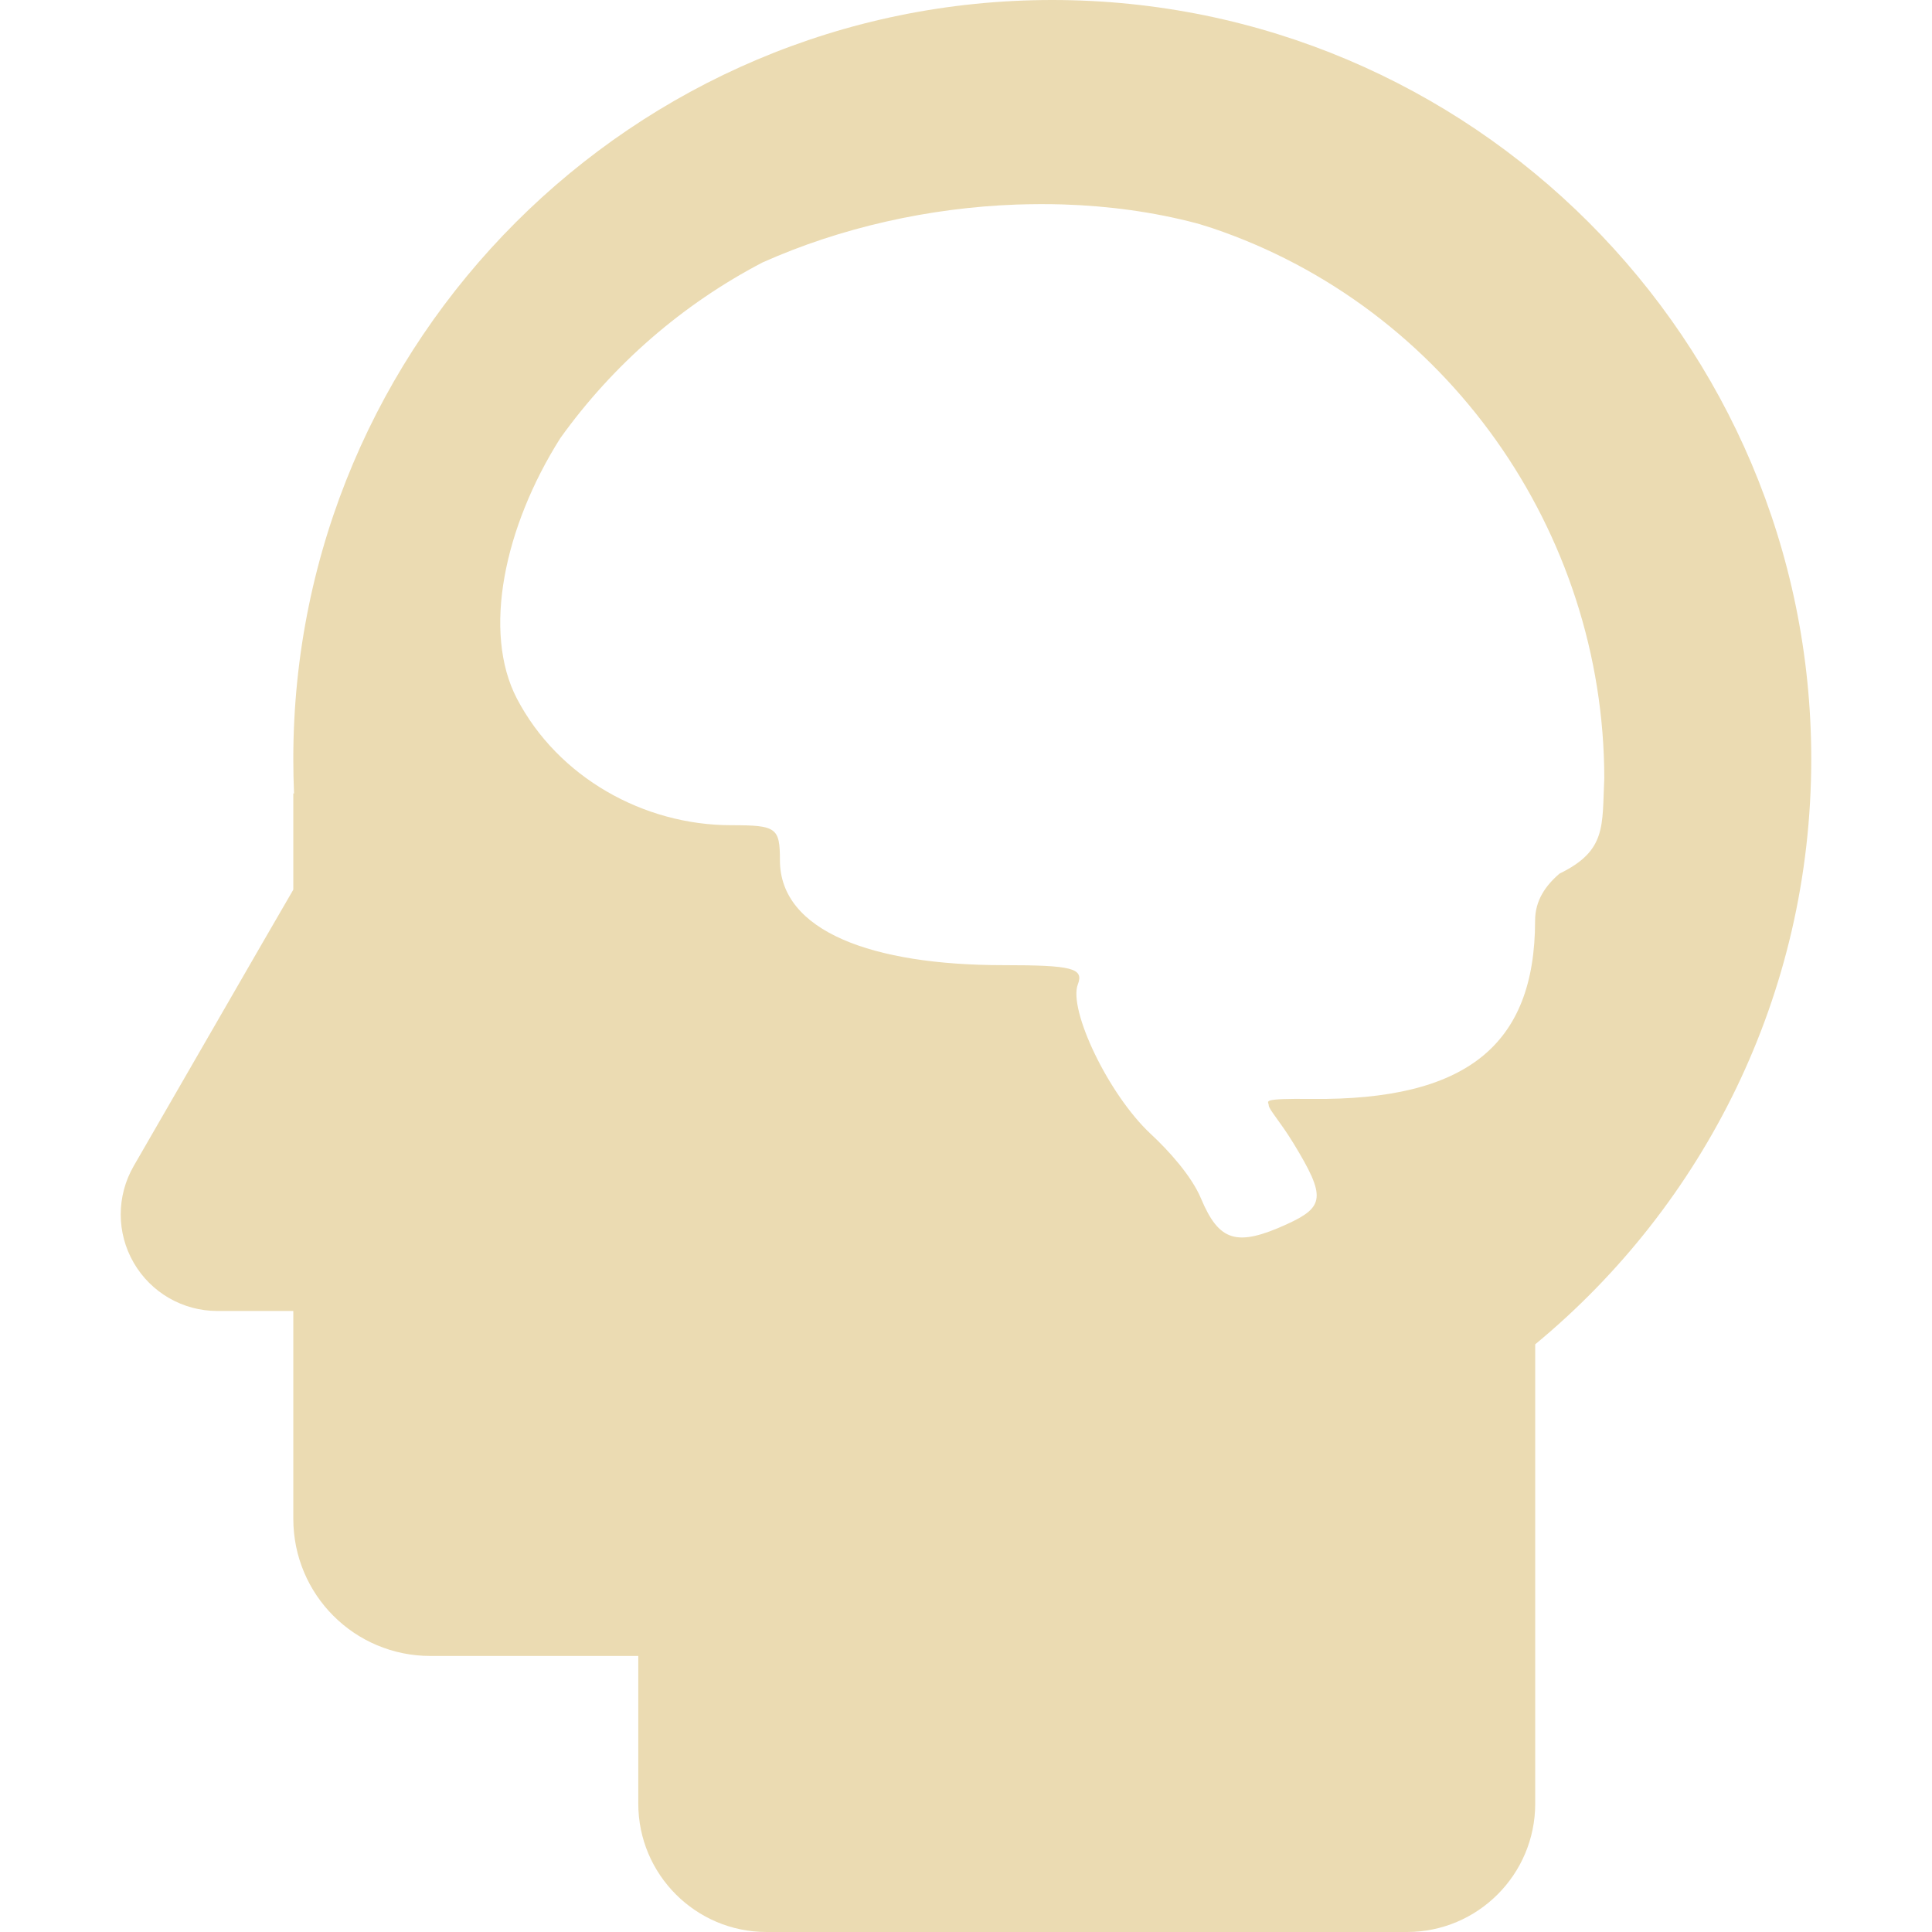
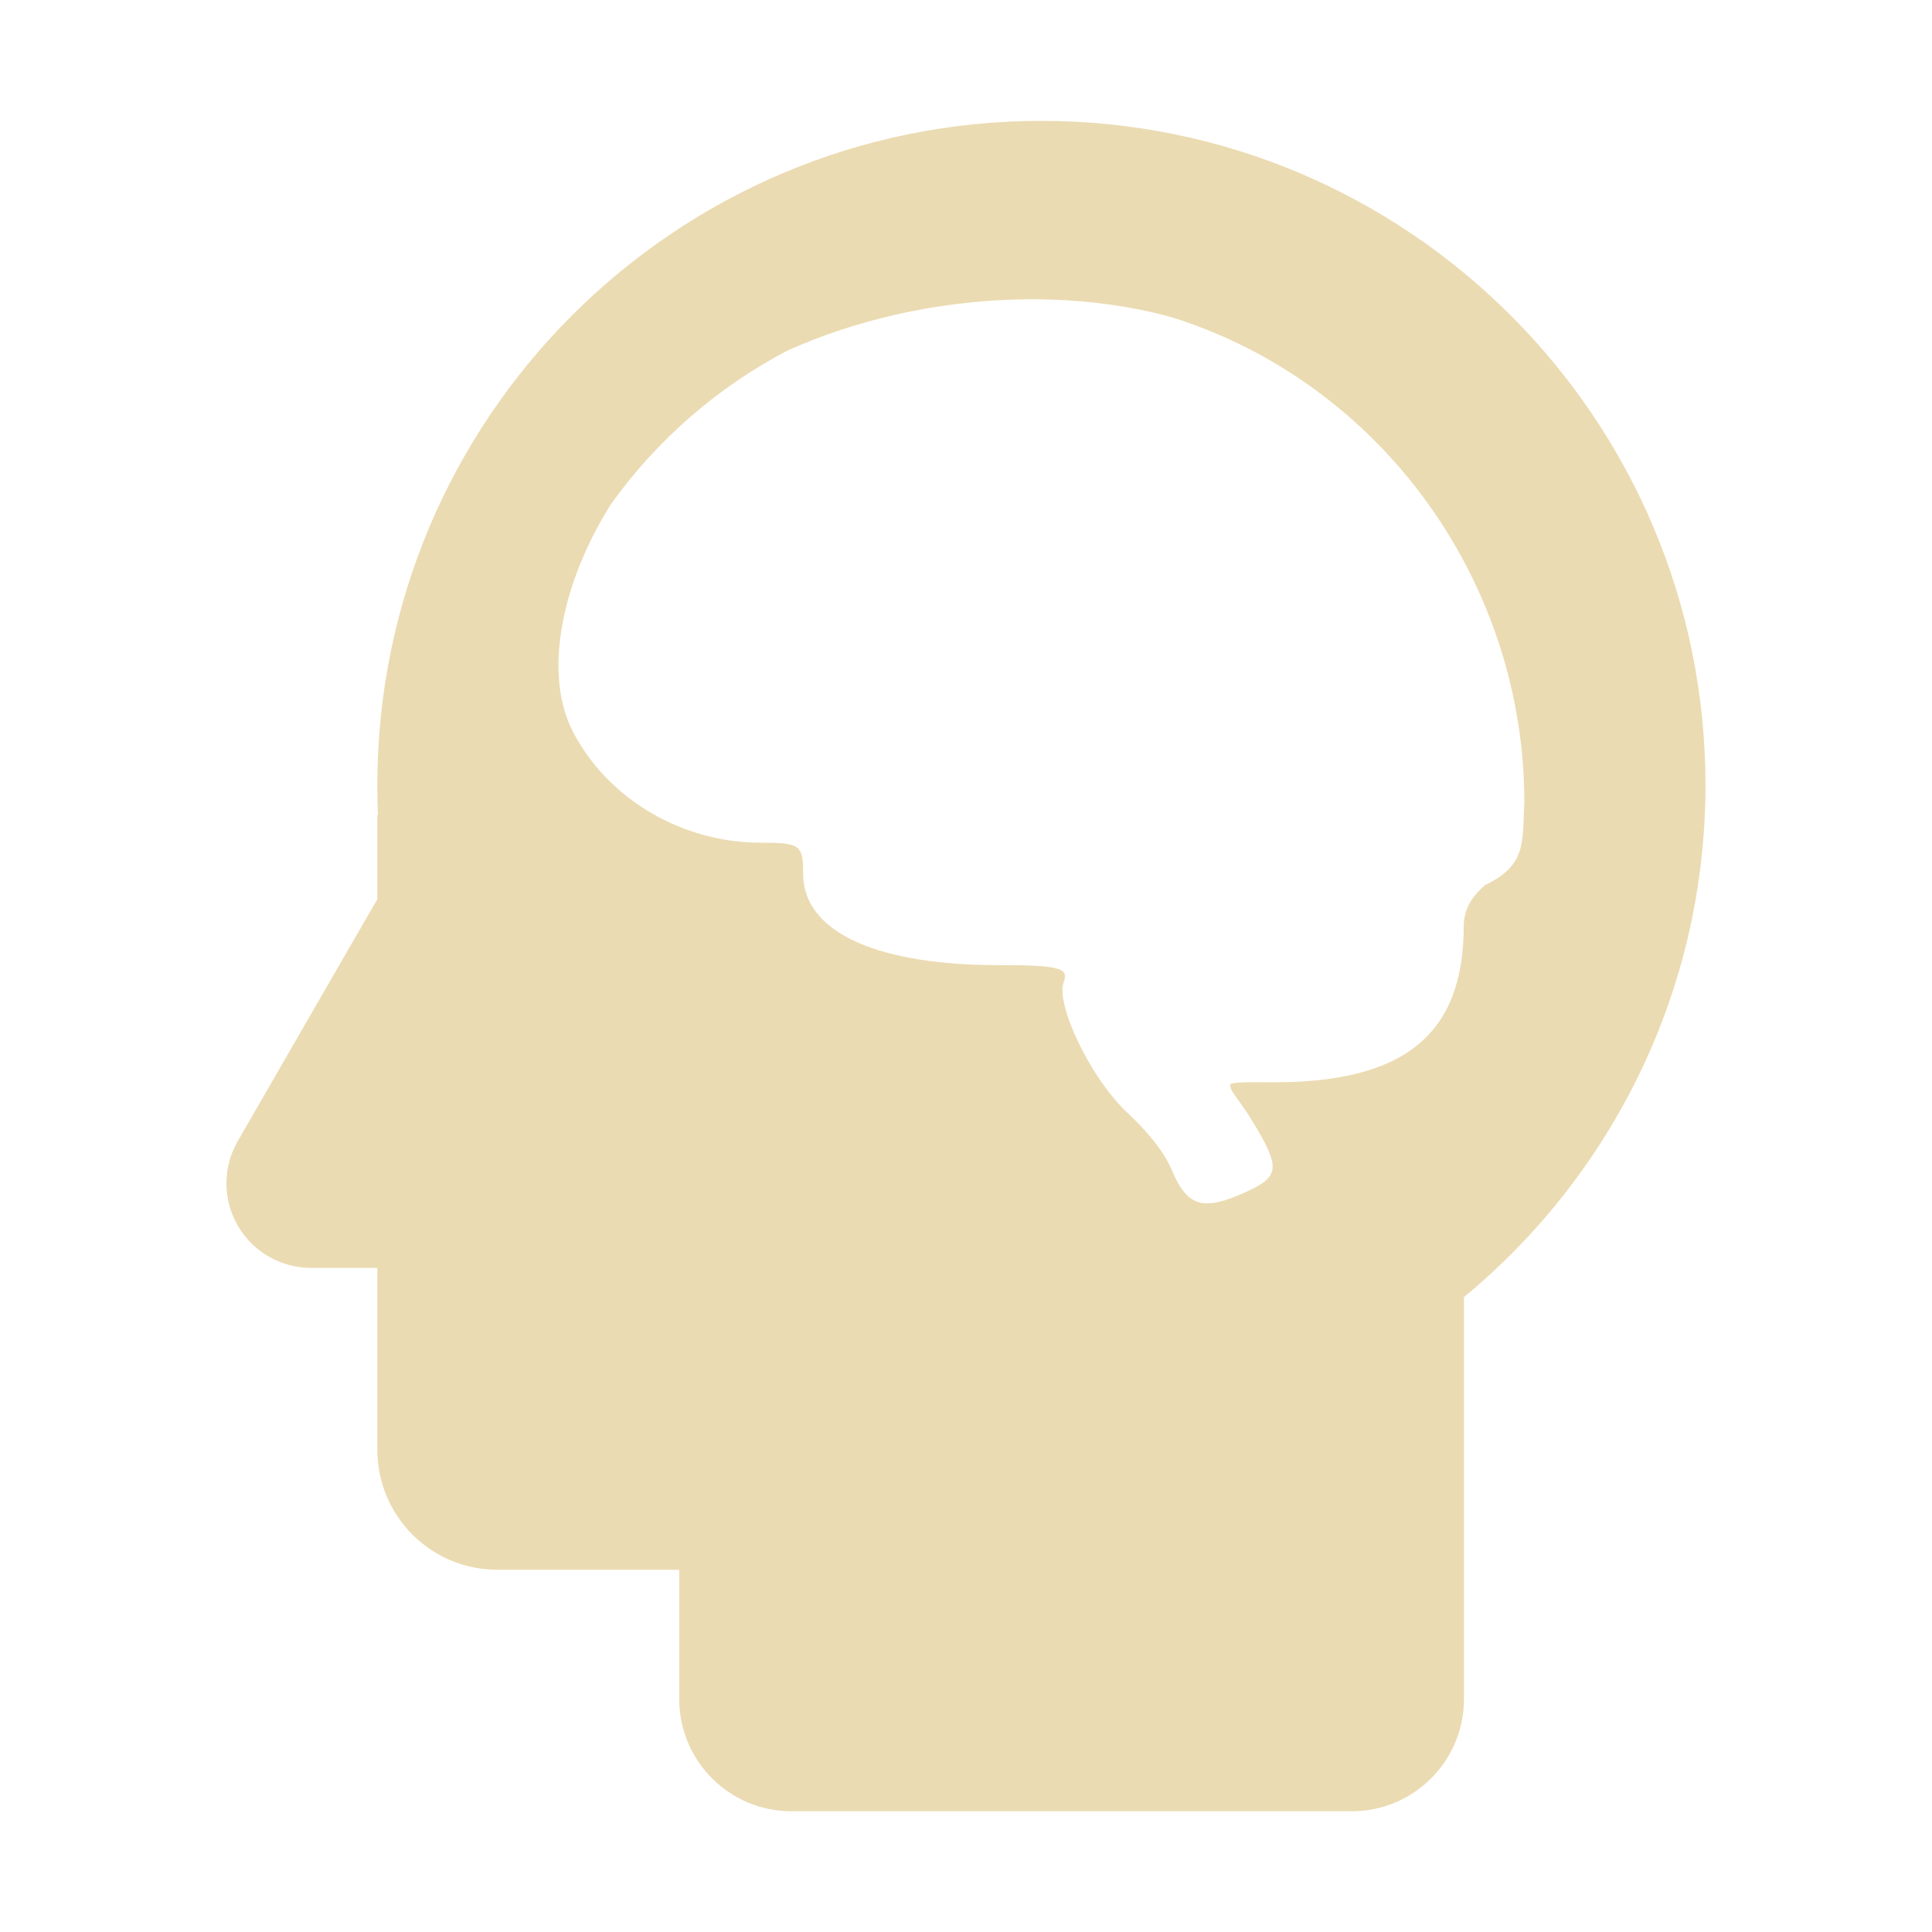
- <svg xmlns="http://www.w3.org/2000/svg" style="isolation:isolate" width="16" height="16" viewBox="0 0 16 16">
+ <svg xmlns="http://www.w3.org/2000/svg" width="16" height="16" version="1.1">
  <defs>
-     <style id="current-color-scheme" type="text/css">
-    .ColorScheme-Text { color:#ebdbb2; } .ColorScheme-Highlight { color:#458588; }
-   </style>
-     <linearGradient id="arrongin" x1="0%" x2="0%" y1="0%" y2="100%">
-       <stop offset="0%" style="stop-color:#d79921; stop-opacity:1" />
-       <stop offset="100%" style="stop-color:#b57614; stop-opacity:1" />
-     </linearGradient>
-     <linearGradient id="aurora" x1="0%" x2="0%" y1="0%" y2="100%">
-       <stop offset="0%" style="stop-color:#83a598; stop-opacity:1" />
-       <stop offset="100%" style="stop-color:#b16286; stop-opacity:1" />
-     </linearGradient>
-     <linearGradient id="fitdance" x1="0%" x2="0%" y1="0%" y2="100%">
-       <stop offset="0%" style="stop-color:#8ec07c; stop-opacity:1" />
-       <stop offset="100%" style="stop-color:#458588; stop-opacity:1" />
-     </linearGradient>
-     <linearGradient id="oomox" x1="0%" x2="0%" y1="0%" y2="100%">
-       <stop offset="0%" style="stop-color:#458588; stop-opacity:1" />
-       <stop offset="100%" style="stop-color:#928374; stop-opacity:1" />
-     </linearGradient>
-     <linearGradient id="rainblue" x1="0%" x2="0%" y1="0%" y2="100%">
-       <stop offset="0%" style="stop-color:#b8bb26; stop-opacity:1" />
-       <stop offset="100%" style="stop-color:#076678; stop-opacity:1" />
-     </linearGradient>
-     <linearGradient id="sunrise" x1="0%" x2="0%" y1="0%" y2="100%">
-       <stop offset="0%" style="stop-color: #fe8019; stop-opacity:1" />
-       <stop offset="100%" style="stop-color: #fabd2f; stop-opacity:1" />
-     </linearGradient>
-     <linearGradient id="telinkrin" x1="0%" x2="0%" y1="0%" y2="100%">
-       <stop offset="0%" style="stop-color: #83a598; stop-opacity:1" />
-       <stop offset="100%" style="stop-color: #83a598; stop-opacity:1" />
-     </linearGradient>
-     <linearGradient id="60spsycho" x1="0%" x2="0%" y1="0%" y2="100%">
-       <stop offset="0%" style="stop-color: #fb4934; stop-opacity:1" />
-       <stop offset="25%" style="stop-color: #fabd2f; stop-opacity:1" />
-       <stop offset="50%" style="stop-color: #fe8019; stop-opacity:1" />
-       <stop offset="100%" style="stop-color: #689d6a; stop-opacity:1" />
-     </linearGradient>
-     <linearGradient id="90ssummer" x1="0%" x2="0%" y1="0%" y2="100%">
-       <stop offset="0%" style="stop-color: #b16286; stop-opacity:1" />
-       <stop offset="20%" style="stop-color: #8ec07c; stop-opacity:1" />
-       <stop offset="50%" style="stop-color: #fabd2f; stop-opacity:1" />
-       <stop offset="100%" style="stop-color: #458588; stop-opacity:1" />
-     </linearGradient>
-     <linearGradient id="cyberneon" x1="0%" x2="0%" y1="0%" y2="100%">
-       <stop offset="0" style="stop-color:#83a598; stop-opacity:1" />
-       <stop offset="1" style="stop-color:#b16286; stop-opacity:1" />
-     </linearGradient>
+     <style type="text/css" id="current-color-scheme">.ColorScheme-Text { color:#ebdbb2; } .ColorScheme-Highlight { color:#458588; }</style>
  </defs>
-   <path style="fill:currentColor" class="ColorScheme-Text" fill-rule="evenodd" d="M 2.429 7.368 L 2.429 6.571 L 2.435 6.571 C 2.431 6.477 2.429 6.381 2.429 6.286 C 2.429 2.817 5.245 0 8.714 0 C 12.183 0 15 2.817 15 6.286 C 15 8.236 14.11 9.98 12.714 11.133 L 12.714 14.937 C 12.714 15.524 12.238 16 11.652 16 L 6.348 16 C 5.762 16 5.286 15.524 5.286 14.937 L 5.286 13.714 L 3.565 13.714 C 2.936 13.714 2.429 13.207 2.429 12.577 L 2.429 10.857 L 1.8 10.857 C 1.514 10.857 1.25 10.705 1.107 10.457 C 0.964 10.21 0.964 9.905 1.107 9.657 L 2.167 7.82 L 2.429 7.368 Z M 8.803 1.693 C 8.676 1.689 8.548 1.69 8.42 1.694 C 7.694 1.72 6.961 1.885 6.316 2.173 C 5.651 2.52 5.077 3.019 4.64 3.629 C 4.175 4.365 3.993 5.234 4.281 5.786 C 4.622 6.438 5.331 6.834 6.055 6.834 C 6.43 6.834 6.459 6.854 6.459 7.124 C 6.459 7.714 7.228 7.993 8.306 7.993 C 8.881 7.993 8.978 8.018 8.926 8.153 C 8.847 8.36 9.176 9.061 9.53 9.391 C 9.682 9.532 9.869 9.741 9.946 9.925 C 10.096 10.283 10.243 10.327 10.656 10.139 C 10.971 9.995 10.982 9.912 10.713 9.47 C 10.6 9.285 10.507 9.187 10.507 9.153 C 10.507 9.12 10.428 9.096 10.866 9.101 C 12.137 9.113 12.712 8.662 12.713 7.625 C 12.713 7.457 12.799 7.335 12.915 7.235 C 13.308 7.044 13.267 6.839 13.286 6.445 C 13.284 4.399 11.978 2.543 10.039 1.889 C 9.994 1.876 9.951 1.86 9.905 1.848 C 9.555 1.756 9.183 1.705 8.803 1.693 L 8.803 1.693 Z" />
+   <path class="ColorScheme-Text" fill="currentColor" d="m3.125 7.447v-0.697h0.005c-0.004-0.082-0.005-0.166-0.005-0.249 0-3.035 2.464-5.5 5.499-5.5 3.035 0 5.5 2.465 5.5 5.5 0 1.706-0.779 3.232-2 4.241v3.328c0 0.514-0.416 0.93-0.929 0.93h-4.641c-0.513 0-0.929-0.416-0.929-0.93v-1.07h-1.506c-0.55 0-0.994-0.444-0.994-0.995v-1.505h-0.55c-0.25 0-0.481-0.133-0.606-0.35-0.125-0.216-0.125-0.483 0-0.7l0.927-1.607zm5.577-4.966c-0.111-0.004-0.223-0.003-0.335 8.75e-4 -0.635 0.023-1.277 0.167-1.841 0.419-0.582 0.304-1.084 0.74-1.466 1.274-0.407 0.644-0.566 1.404-0.314 1.887 0.298 0.571 0.919 0.917 1.552 0.917 0.328 0 0.353 0.018 0.353 0.254 0 0.516 0.673 0.76 1.616 0.76 0.503 0 0.588 0.022 0.542 0.14-0.069 0.181 0.219 0.794 0.528 1.083 0.133 0.123 0.297 0.306 0.364 0.467 0.131 0.313 0.26 0.352 0.621 0.187 0.276-0.126 0.285-0.199 0.05-0.585-0.099-0.162-0.18-0.248-0.18-0.277 0-0.029-0.069-0.05 0.314-0.045 1.112 0.011 1.615-0.384 1.616-1.292 0-0.147 0.075-0.254 0.177-0.341 0.344-0.167 0.308-0.346 0.325-0.691-0.002-1.79-1.144-3.414-2.841-3.986-0.039-0.011-0.077-0.025-0.117-0.036-0.306-0.081-0.632-0.125-0.964-0.136z" />
</svg>
